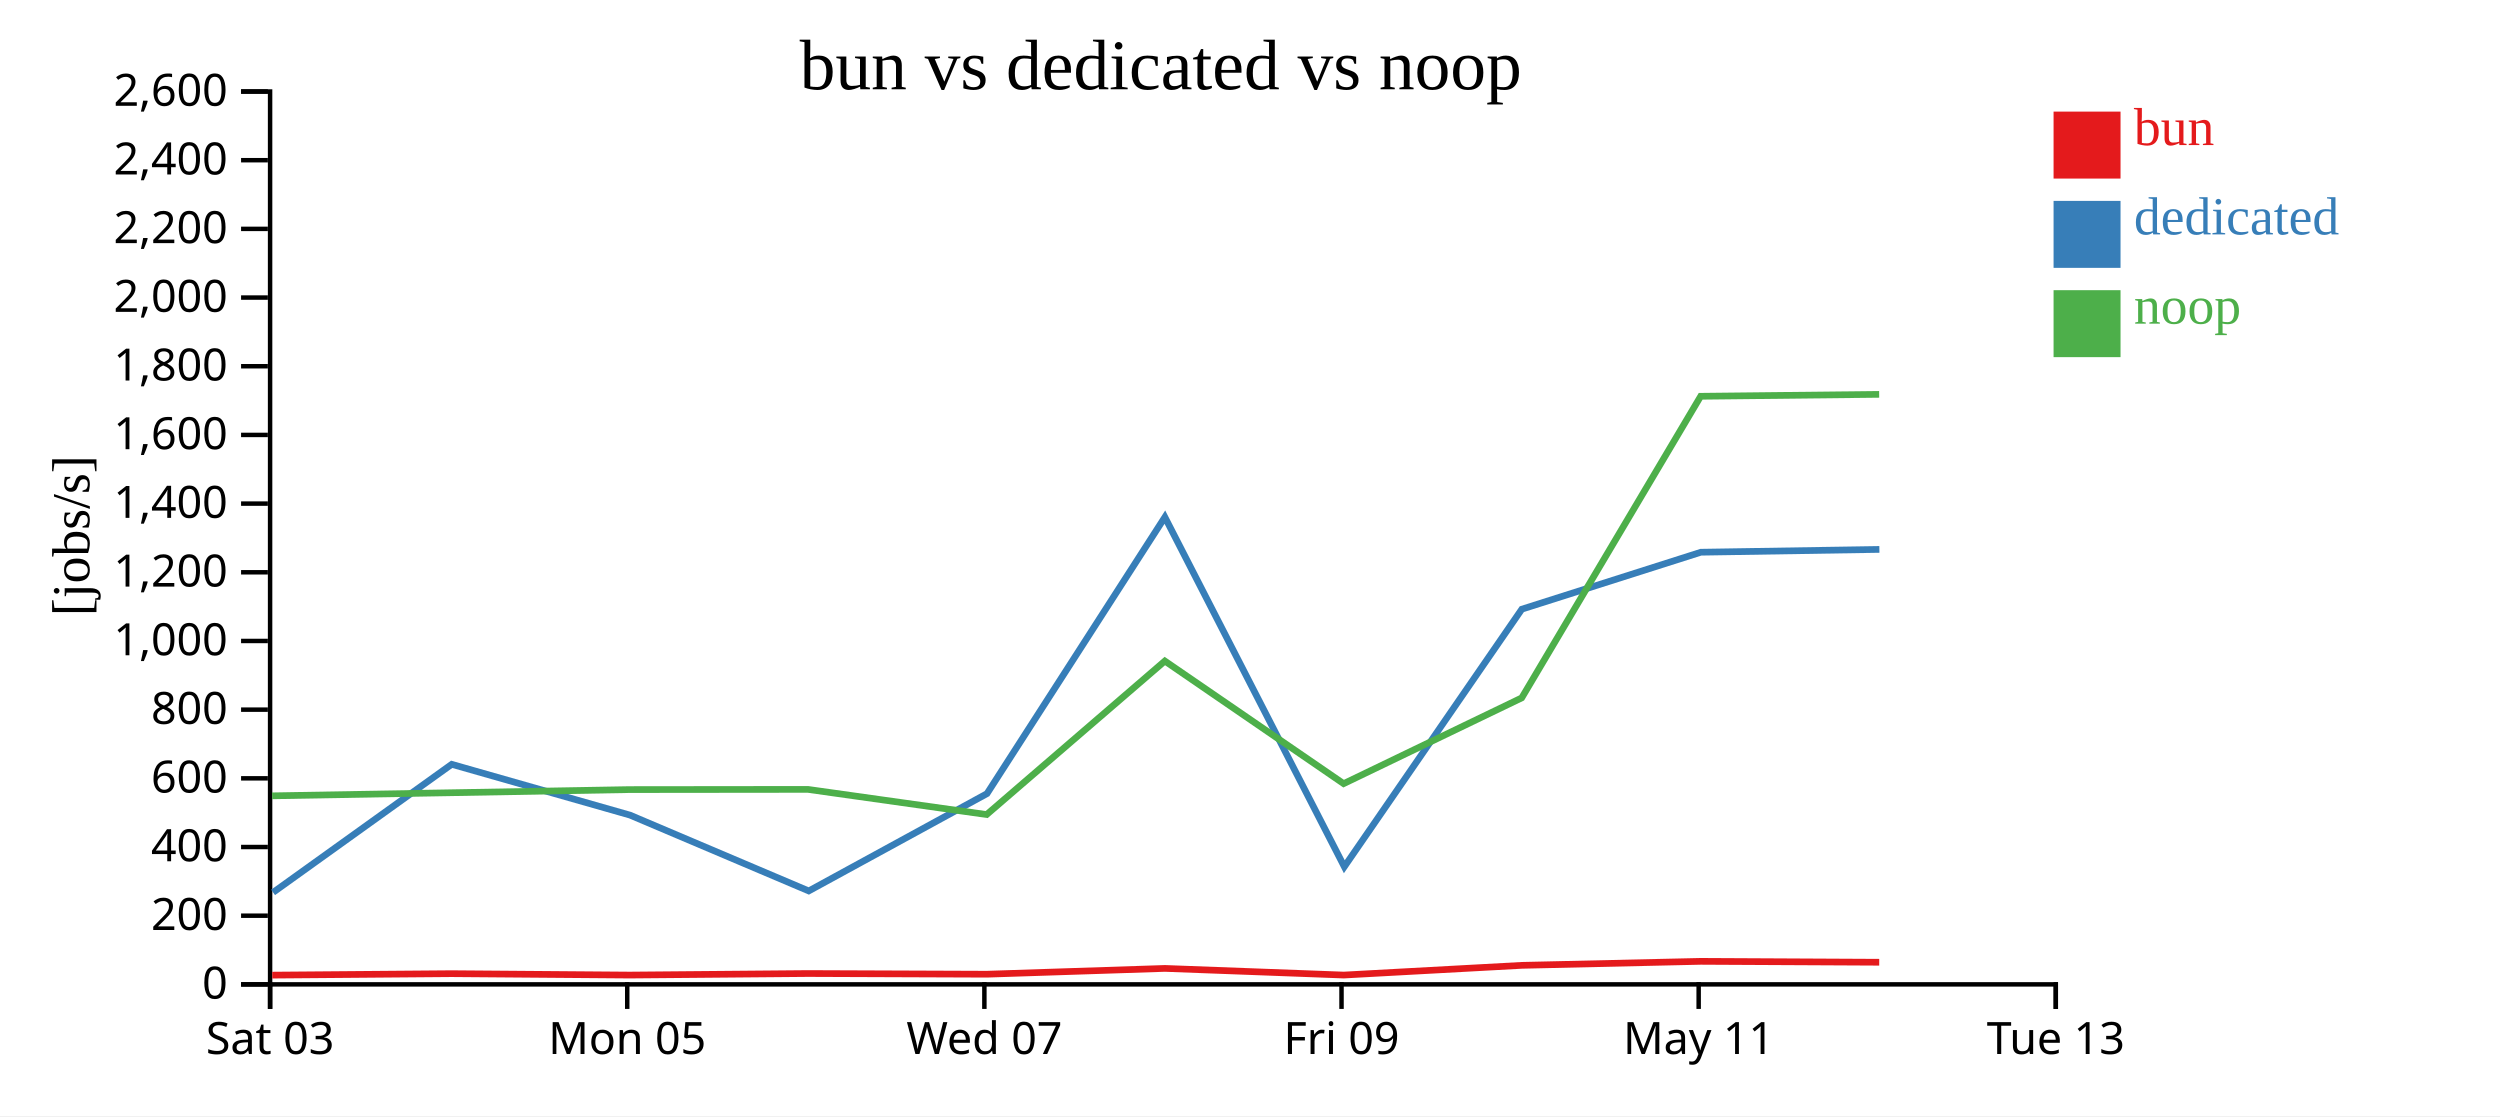
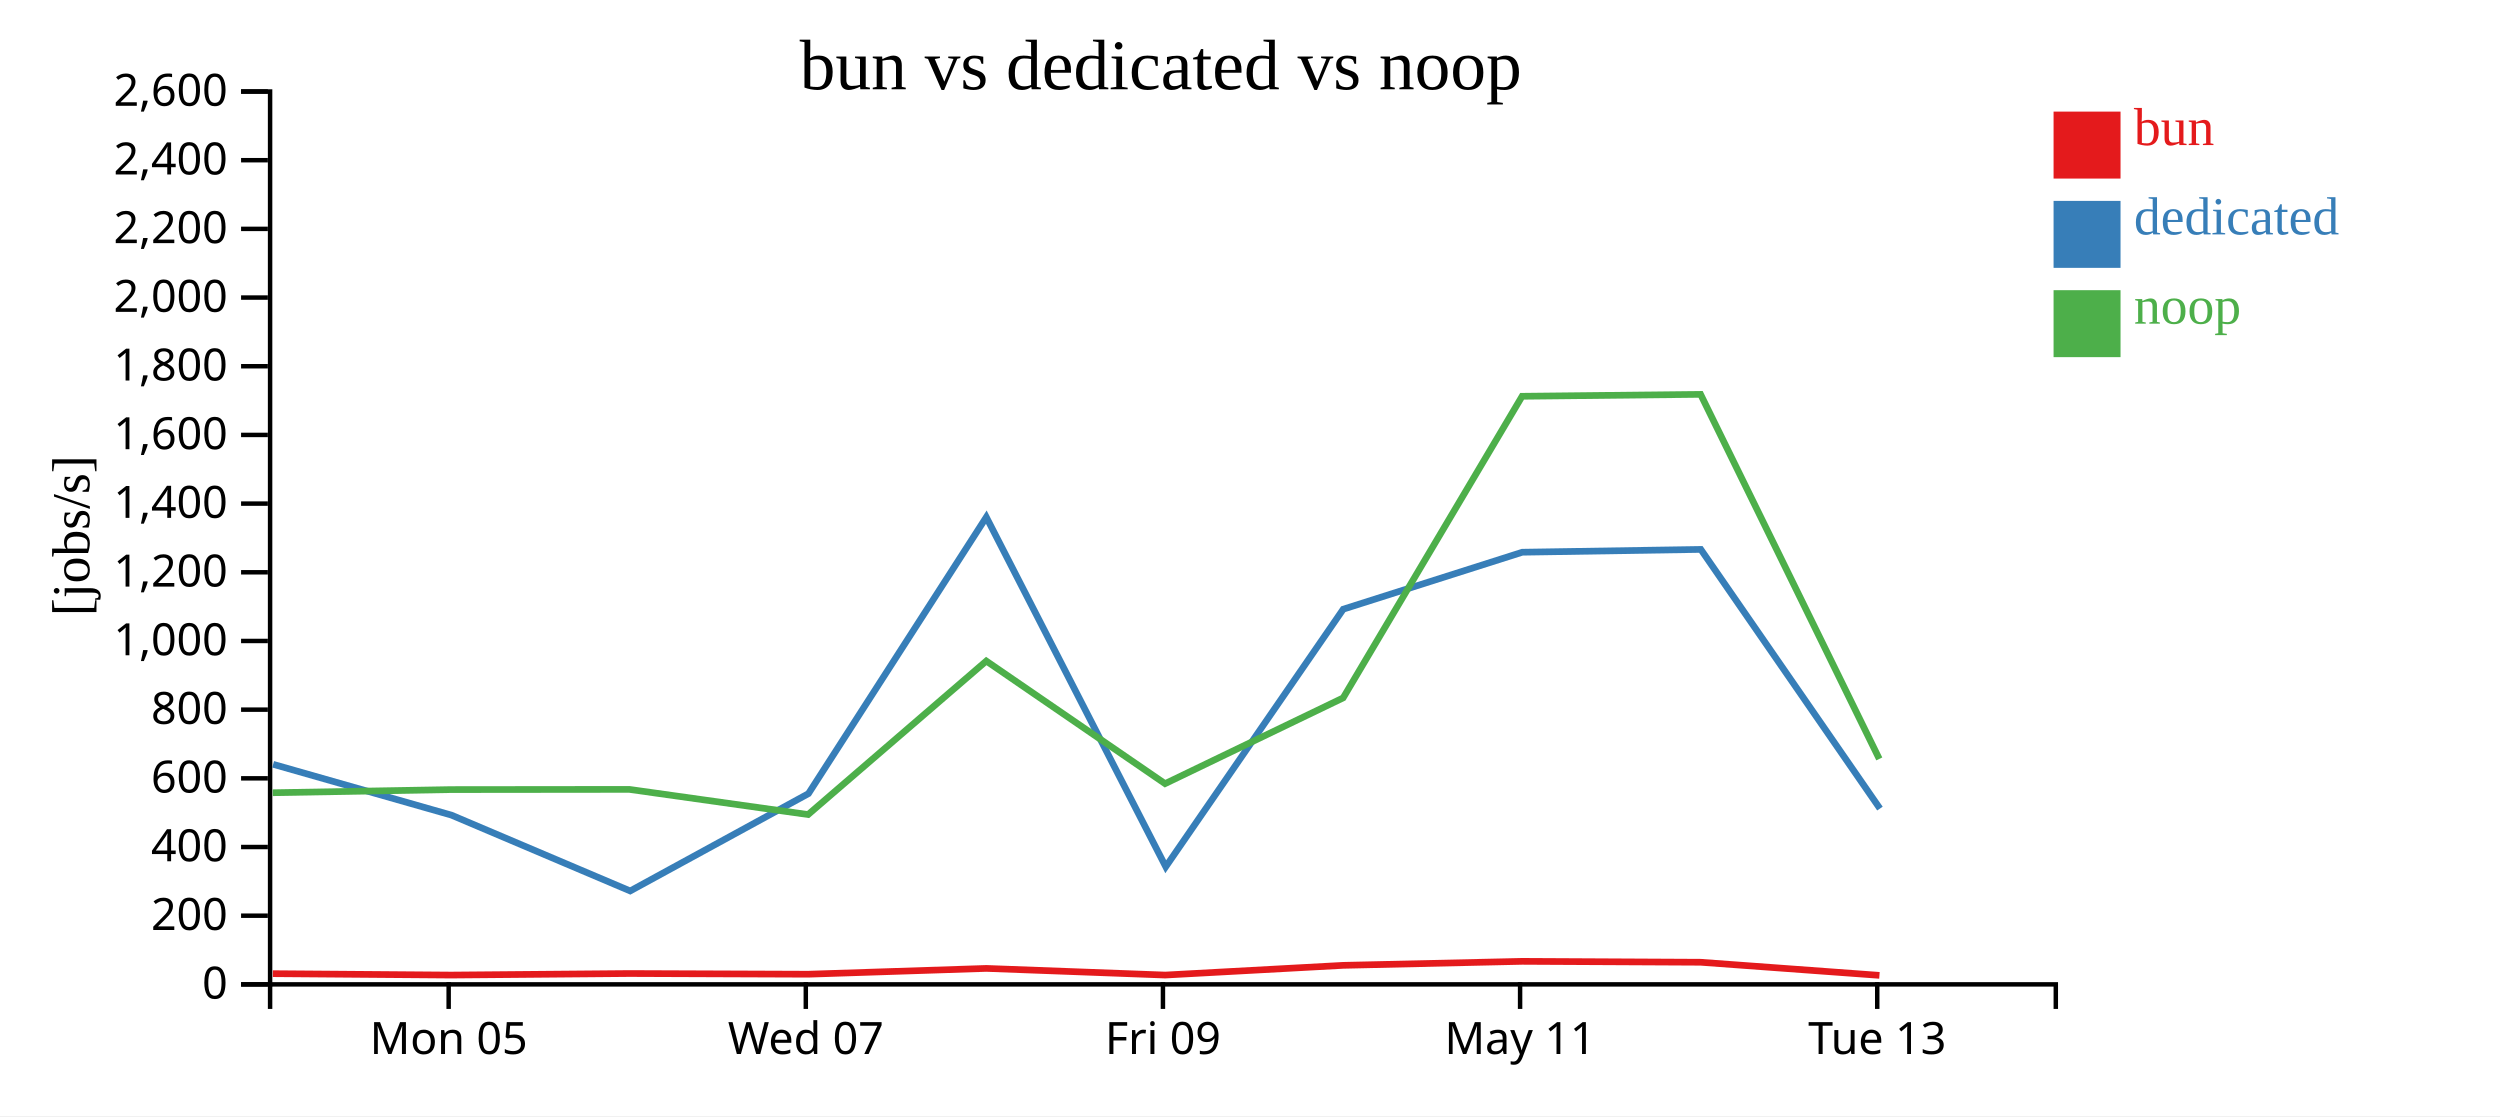
<svg xmlns="http://www.w3.org/2000/svg" width="560" height="250">
  <rect width="100%" height="100%" fill="white" />
  <g transform="translate(60,20)">
    <g transform="translate(0,200)" fill="none" font-size="10" font-family="sans-serif" text-anchor="middle">
      <path class="domain" stroke="currentColor" d="M0.5,6V0.5H400.5V6" />
-       <g class="tick" opacity="1" transform="translate(0.5,0)">
-         <line stroke="currentColor" y2="6" />
-         <text fill="currentColor" y="9" dy="0.71em">Sat 03</text>
-       </g>
-       <g class="tick" opacity="1" transform="translate(80.5,0)">
+       <g class="tick" opacity="1" transform="translate(40.5,0)">
        <line stroke="currentColor" y2="6" />
        <text fill="currentColor" y="9" dy="0.71em">Mon 05</text>
      </g>
-       <g class="tick" opacity="1" transform="translate(160.5,0)">
+       <g class="tick" opacity="1" transform="translate(120.5,0)">
        <line stroke="currentColor" y2="6" />
        <text fill="currentColor" y="9" dy="0.71em">Wed 07</text>
      </g>
-       <g class="tick" opacity="1" transform="translate(240.5,0)">
+       <g class="tick" opacity="1" transform="translate(200.5,0)">
        <line stroke="currentColor" y2="6" />
        <text fill="currentColor" y="9" dy="0.71em">Fri 09</text>
      </g>
-       <g class="tick" opacity="1" transform="translate(320.5,0)">
+       <g class="tick" opacity="1" transform="translate(280.5,0)">
        <line stroke="currentColor" y2="6" />
        <text fill="currentColor" y="9" dy="0.71em">May 11</text>
      </g>
-       <g class="tick" opacity="1" transform="translate(400.5,0)">
+       <g class="tick" opacity="1" transform="translate(360.5,0)">
        <line stroke="currentColor" y2="6" />
        <text fill="currentColor" y="9" dy="0.71em">Tue 13</text>
      </g>
    </g>
    <g fill="none" font-size="10" font-family="sans-serif" text-anchor="end">
      <path class="domain" stroke="currentColor" d="M-6,200.5H0.5V0.5H-6" />
      <g class="tick" opacity="1" transform="translate(0,200.5)">
        <line stroke="currentColor" x2="-6" />
        <text fill="currentColor" x="-9" dy="0.32em">0</text>
      </g>
      <g class="tick" opacity="1" transform="translate(0,185.1154)">
        <line stroke="currentColor" x2="-6" />
        <text fill="currentColor" x="-9" dy="0.32em">200</text>
      </g>
      <g class="tick" opacity="1" transform="translate(0,169.7308)">
        <line stroke="currentColor" x2="-6" />
        <text fill="currentColor" x="-9" dy="0.32em">400</text>
      </g>
      <g class="tick" opacity="1" transform="translate(0,154.3462)">
        <line stroke="currentColor" x2="-6" />
        <text fill="currentColor" x="-9" dy="0.32em">600</text>
      </g>
      <g class="tick" opacity="1" transform="translate(0,138.9615)">
        <line stroke="currentColor" x2="-6" />
        <text fill="currentColor" x="-9" dy="0.32em">800</text>
      </g>
      <g class="tick" opacity="1" transform="translate(0,123.5769)">
        <line stroke="currentColor" x2="-6" />
        <text fill="currentColor" x="-9" dy="0.32em">1,000</text>
      </g>
      <g class="tick" opacity="1" transform="translate(0,108.1923)">
        <line stroke="currentColor" x2="-6" />
        <text fill="currentColor" x="-9" dy="0.32em">1,200</text>
      </g>
      <g class="tick" opacity="1" transform="translate(0,92.80769)">
        <line stroke="currentColor" x2="-6" />
        <text fill="currentColor" x="-9" dy="0.32em">1,400</text>
      </g>
      <g class="tick" opacity="1" transform="translate(0,77.42308)">
        <line stroke="currentColor" x2="-6" />
        <text fill="currentColor" x="-9" dy="0.32em">1,600</text>
      </g>
      <g class="tick" opacity="1" transform="translate(0,62.03846)">
        <line stroke="currentColor" x2="-6" />
        <text fill="currentColor" x="-9" dy="0.32em">1,800</text>
      </g>
      <g class="tick" opacity="1" transform="translate(0,46.65385)">
        <line stroke="currentColor" x2="-6" />
        <text fill="currentColor" x="-9" dy="0.32em">2,000</text>
      </g>
      <g class="tick" opacity="1" transform="translate(0,31.26923)">
        <line stroke="currentColor" x2="-6" />
        <text fill="currentColor" x="-9" dy="0.32em">2,200</text>
      </g>
      <g class="tick" opacity="1" transform="translate(0,15.88462)">
        <line stroke="currentColor" x2="-6" />
        <text fill="currentColor" x="-9" dy="0.32em">2,400</text>
      </g>
      <g class="tick" opacity="1" transform="translate(0,0.5)">
        <line stroke="currentColor" x2="-6" />
        <text fill="currentColor" x="-9" dy="0.32em">2,600</text>
      </g>
    </g>
    <text text-anchor="middle" style="font-size: 12px" transform="rotate(-90)" y="-40" x="-100">[jobs/s]</text>
    <text text-anchor="middle" style="font-size: 16px" y="0" x="200">bun vs dedicated vs noop</text>
-     <path class="line" fill="none" stroke="#e41a1c" stroke-width="1.5" d="M0.981,198.429L41.119,198.101L81.049,198.416L120.998,198.069L161.045,198.224L200.943,196.924L241.009,198.414L280.882,196.238L320.964,195.341L360.945,195.544" />
-     <path class="line" fill="none" stroke="#377eb8" stroke-width="1.5" d="M1.172,179.898L41.183,151.204L81.123,162.587L121.159,179.573L161.089,157.773L200.932,95.839L241.127,174.151L280.886,116.458L320.995,103.698L360.982,103.068" />
-     <path class="line" fill="none" stroke="#4daf4a" stroke-width="1.5" d="M0.947,158.266L41.09,157.572L81.017,156.867L120.968,156.823L161.011,162.463L200.925,128.07L240.975,155.538L280.862,136.328L320.95,68.767L360.932,68.333" />
+     <path class="line" fill="none" stroke="#e41a1c" stroke-width="1.5" d="M1.119,198.101L41.049,198.416L80.998,198.069L121.045,198.224L160.943,196.924L201.009,198.414L240.882,196.238L280.964,195.341L320.945,195.544L360.994,198.481" />
+     <path class="line" fill="none" stroke="#377eb8" stroke-width="1.5" d="M1.183,151.204L41.123,162.587L81.159,179.573L121.089,157.773L160.932,95.839L201.127,174.151L240.886,116.458L280.995,103.698L320.982,103.068L361.108,161.122" />
+     <path class="line" fill="none" stroke="#4daf4a" stroke-width="1.5" d="M1.09,157.572L41.017,156.867L80.968,156.823L121.011,162.463L160.925,128.07L200.975,155.538L240.862,136.328L280.95,68.767L320.932,68.333L360.961,149.998" />
    <rect class="dot" x="400" y="5" width="15" height="15" style="fill: #e41a1c;" />
    <rect class="dot" x="400" y="25" width="15" height="15" style="fill: #377eb8;" />
    <rect class="dot" x="400" y="45" width="15" height="15" style="fill: #4daf4a;" />
    <text class="label" x="418" y="12.5" style="fill: #e41a1c; alignment-baseline: middle;" text-anchor="left">bun</text>
    <text class="label" x="418" y="32.5" style="fill: #377eb8; alignment-baseline: middle;" text-anchor="left">dedicated</text>
    <text class="label" x="418" y="52.5" style="fill: #4daf4a; alignment-baseline: middle;" text-anchor="left">noop</text>
  </g>
</svg>
